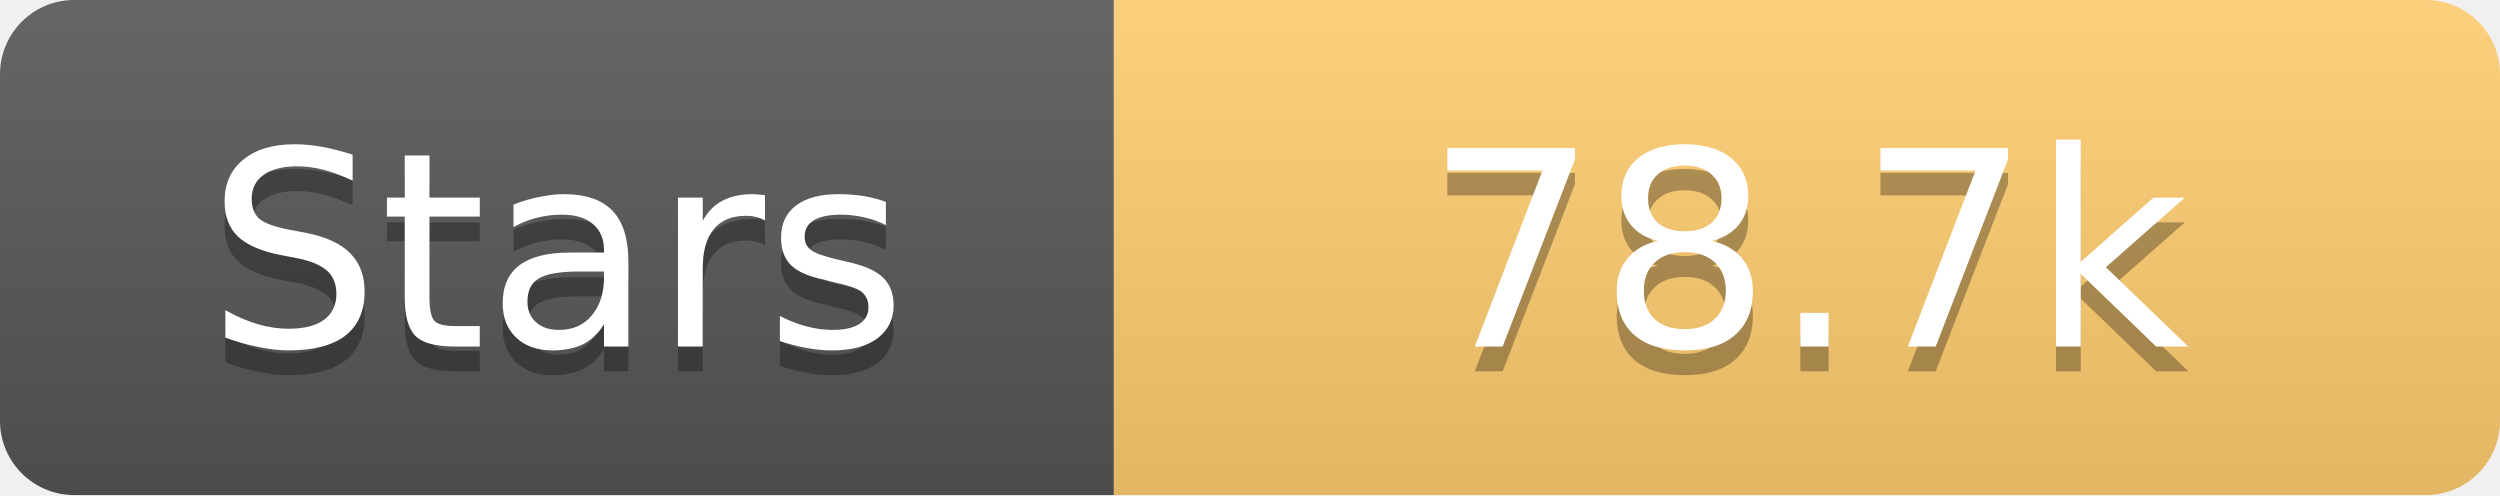
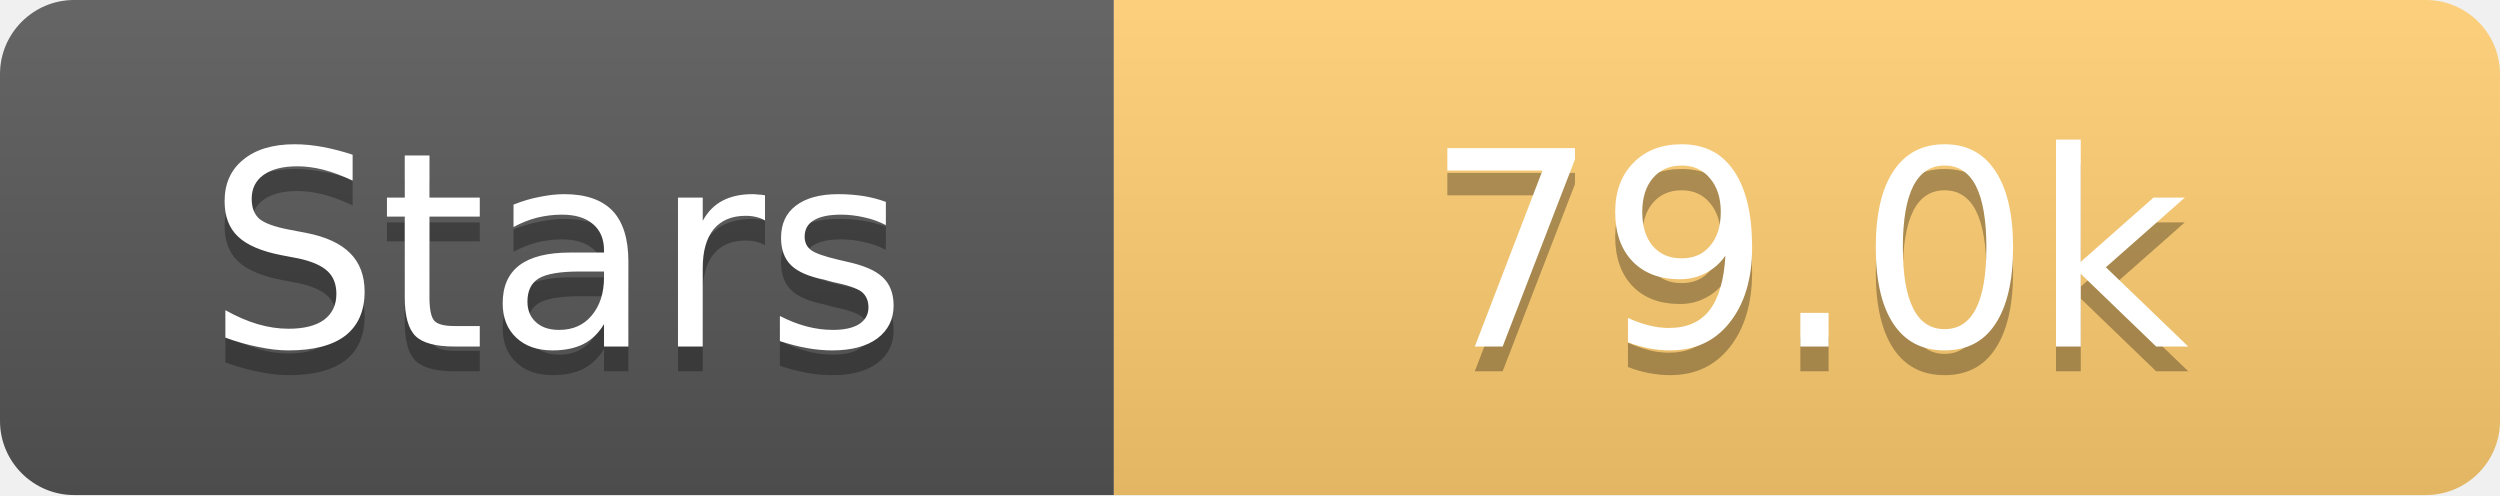
<svg xmlns="http://www.w3.org/2000/svg" width="101" height="20">
  <linearGradient id="s" x2="0" y2="100%">
    <stop offset="0" stop-color="#fff" stop-opacity=".1" />
    <stop offset="1" stop-opacity=".1" />
  </linearGradient>
  <clipPath id="r">
    <rect width="101" height="20" rx="3" fill="#fff" />
  </clipPath>
  <g clip-path="url(#r)">
    <rect width="45" height="20" fill="#555" />
    <rect x="45" width="56" height="20" fill="#fdcb6e" />
    <rect width="101" height="20" fill="url(#s)" />
  </g>
  <g fill="#fff" text-anchor="middle" font-family="Verdana,Geneva,DejaVu Sans,sans-serif" text-rendering="geometricPrecision" font-size="11">
    <text x="22.5" y="15" fill="#010101" fill-opacity=".3">Stars</text>
    <text x="22.5" y="14">Stars</text>
-     <text x="73.0" y="15" fill="#010101" fill-opacity=".3">78.7k</text>
-     <text x="73.0" y="14">78.7k</text>
+     <text x="73.0" y="15" fill="#010101" fill-opacity=".3">79.0k</text>
+     <text x="73.0" y="14">79.0k</text>
  </g>
</svg>
